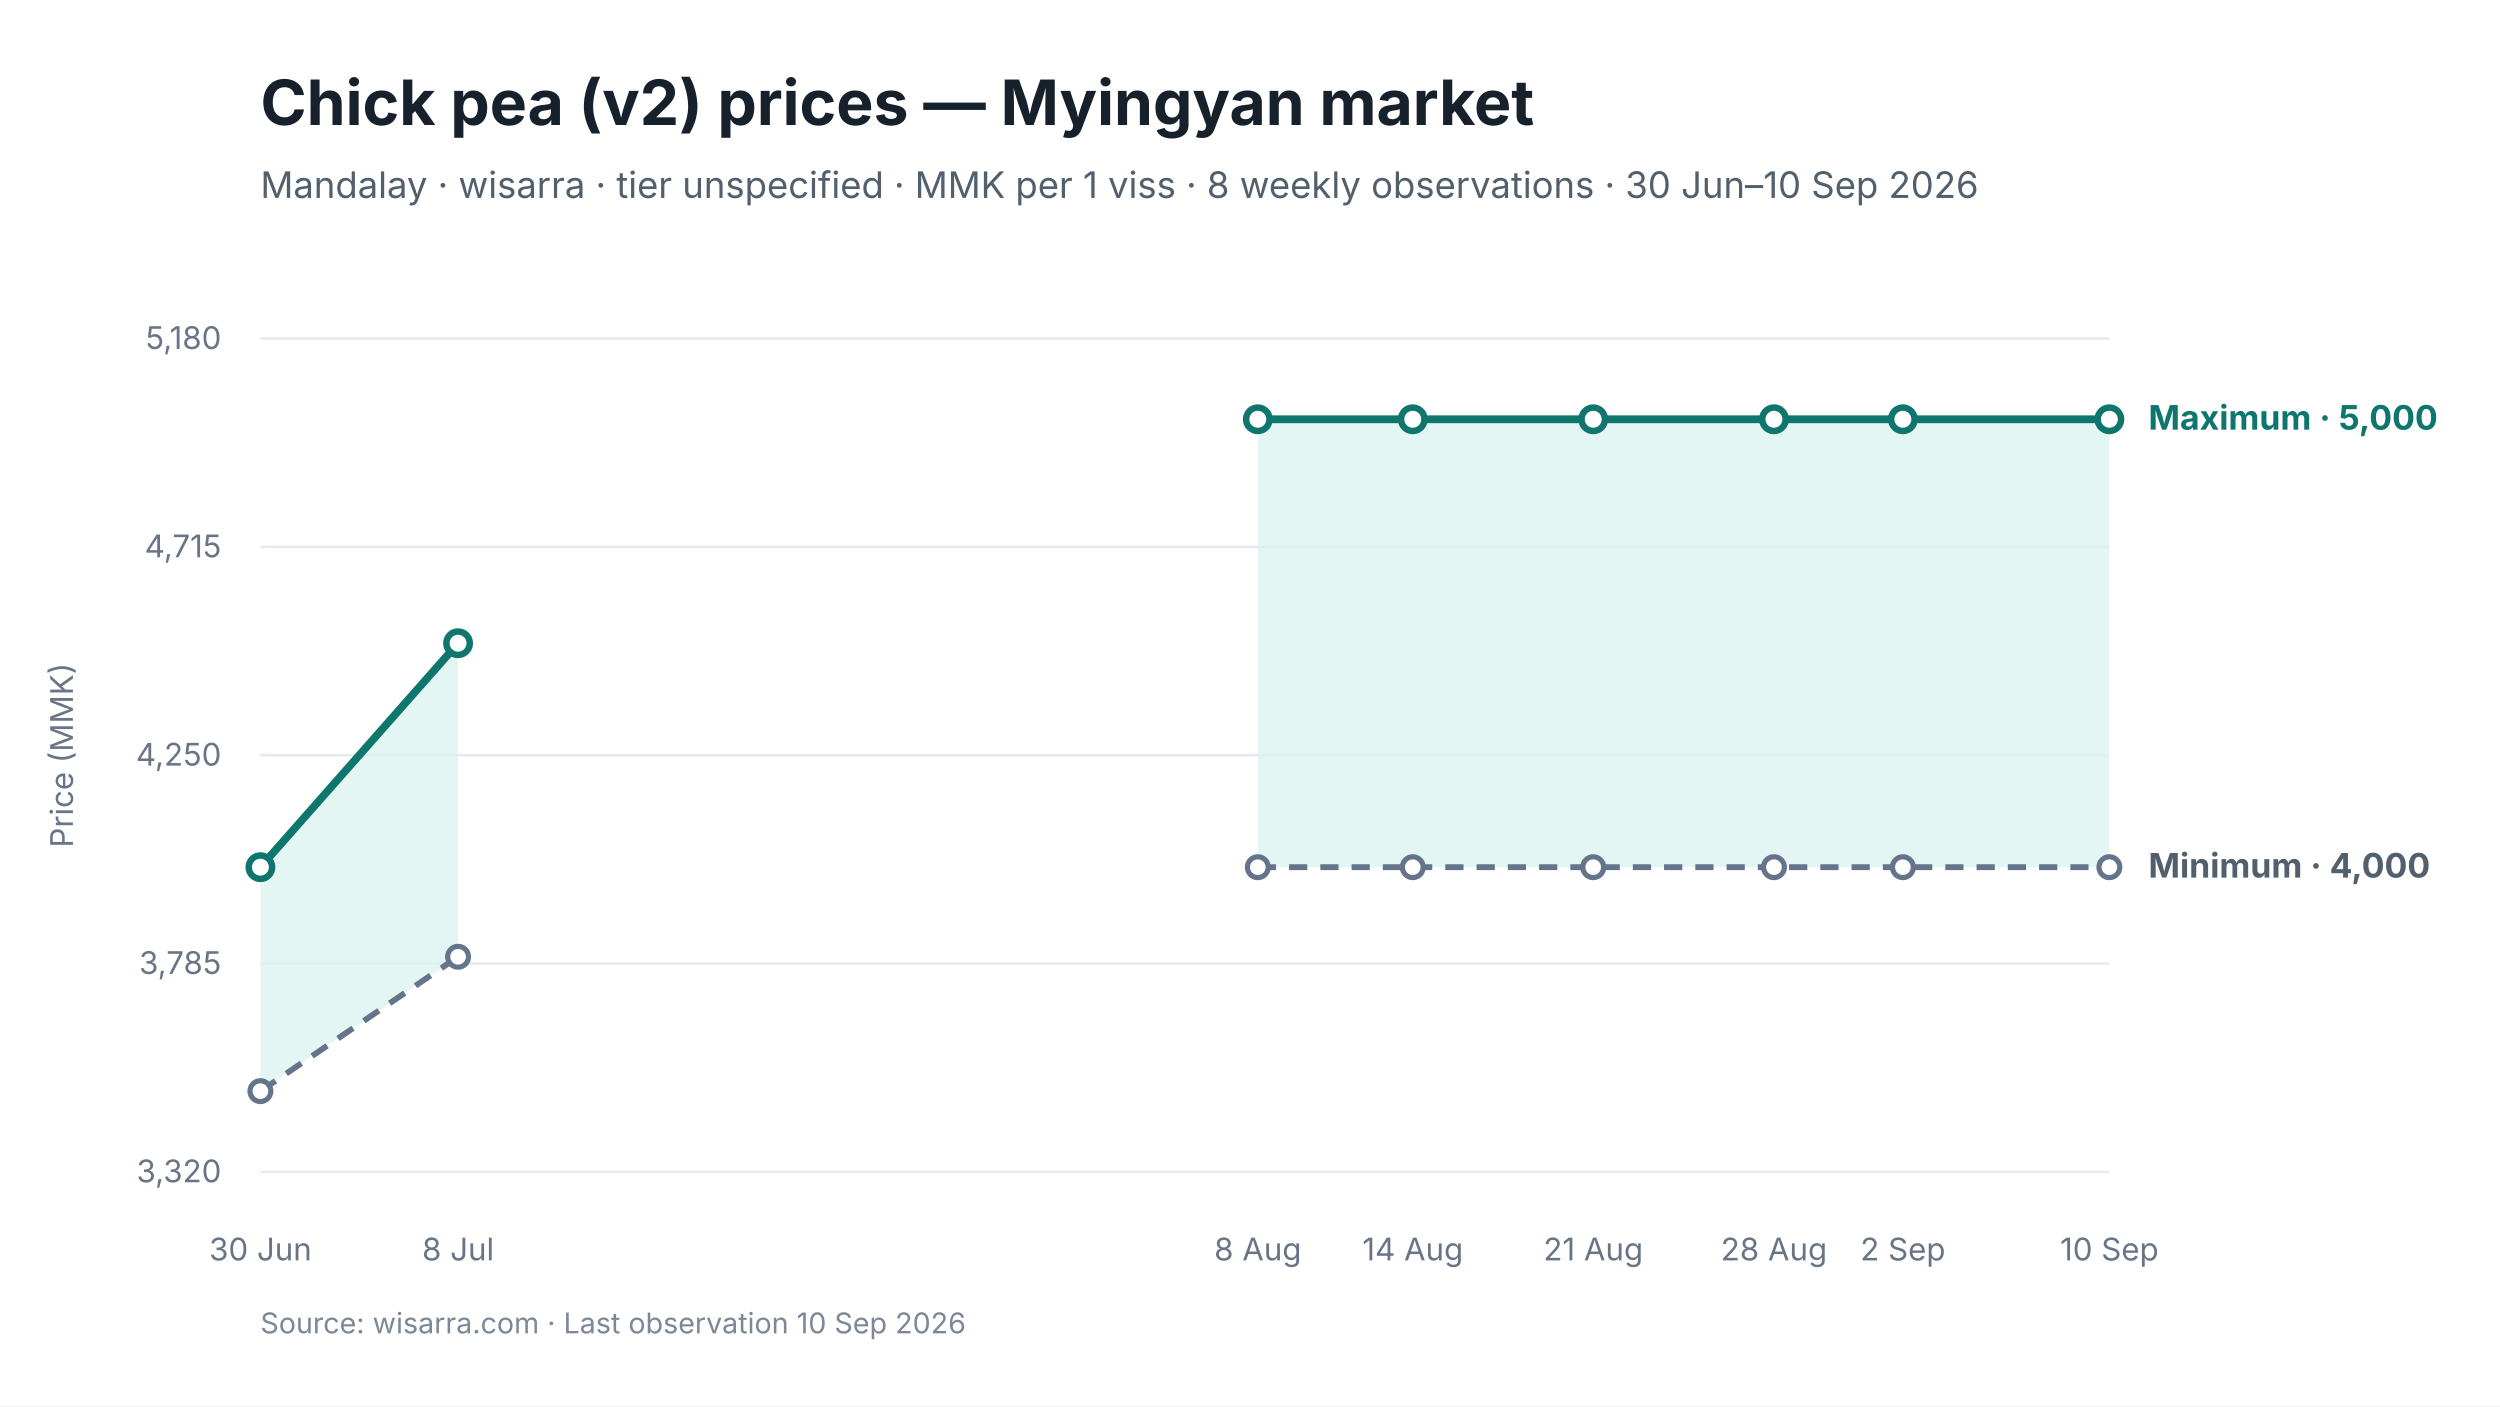
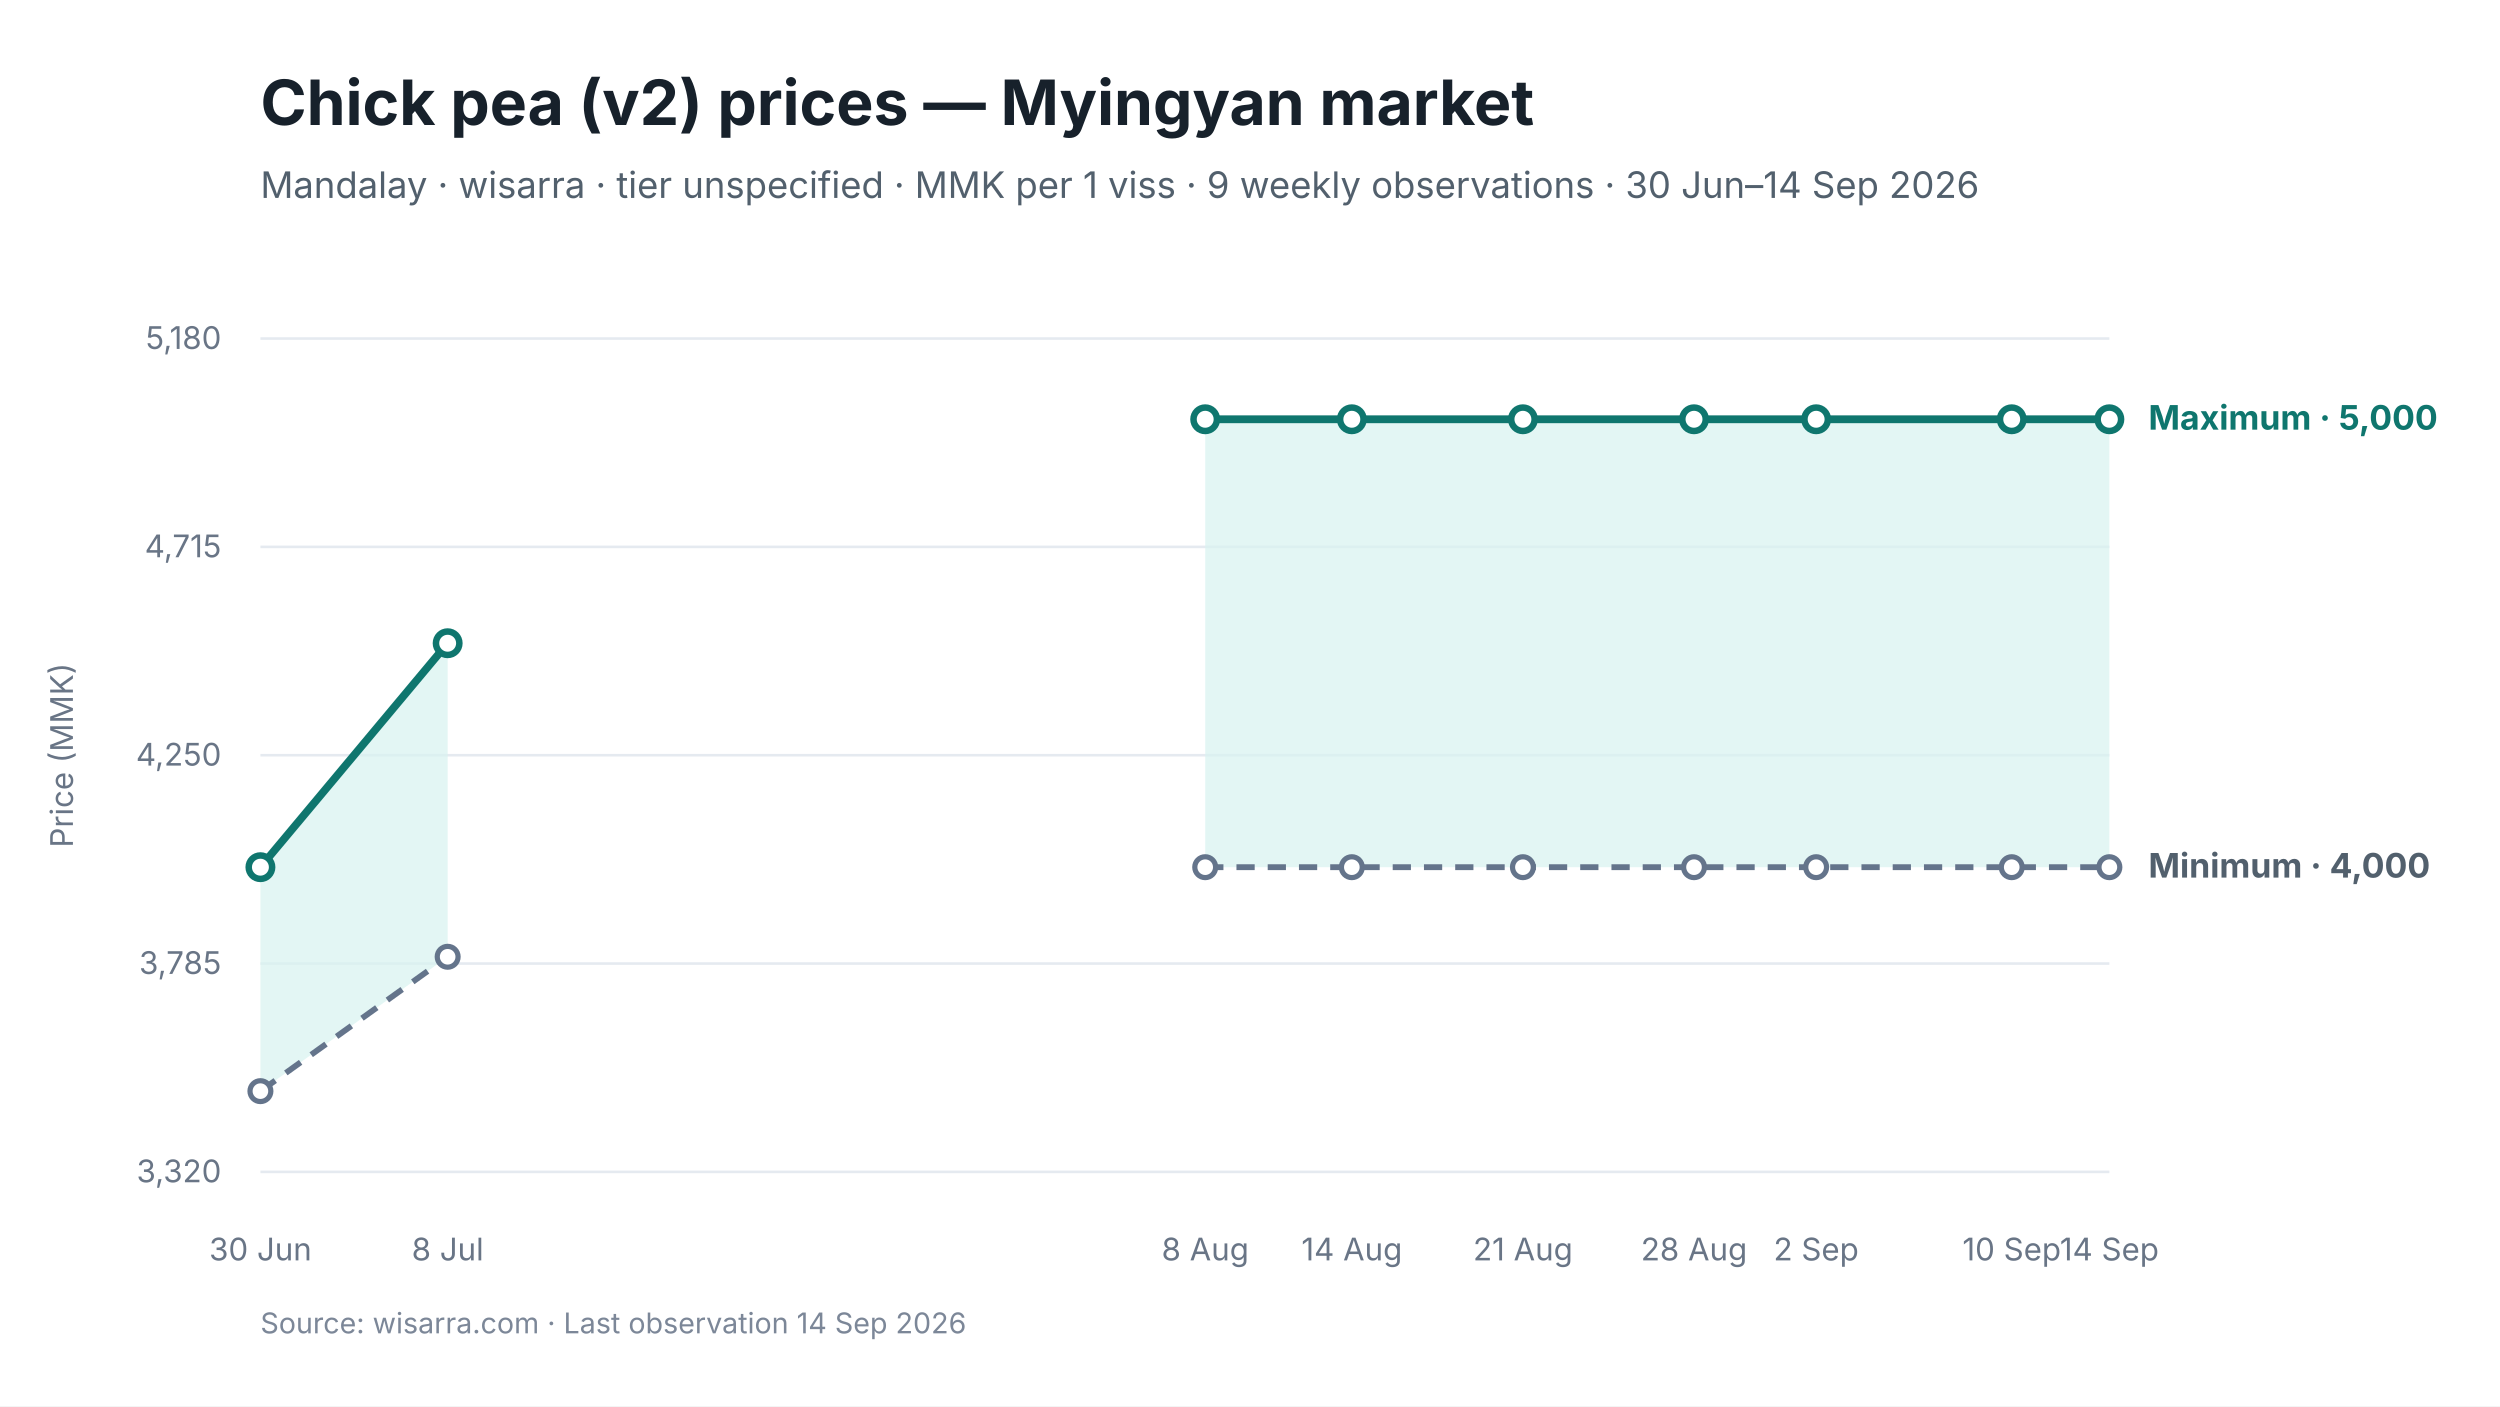
<svg xmlns="http://www.w3.org/2000/svg" viewBox="0 0 960 540" width="960" height="540" role="img" aria-labelledby="chart-title chart-desc">
  <style>
text { font-family: Inter, -apple-system, BlinkMacSystemFont, "Segoe UI", sans-serif; fill: #17212B; }
.chart-title { font-size: 24px; font-weight: 650; }
.subtitle { font-size: 14px; fill: #52606D; }
.axis { font-size: 12px; fill: #697586; }
.grid { stroke: #E5EAF0; stroke-width: 1; }
.range { fill: #D9F3F0; fill-opacity: 0.72; }
.maximum { stroke: #0F766E; stroke-width: 3; fill: none; }
.minimum { stroke: #64748B; stroke-width: 2.25; stroke-dasharray: 7 5; fill: none; }
.modal { stroke: #2563EB; stroke-width: 3; fill: none; }
.point-max { fill: #FFFFFF; stroke: #0F766E; stroke-width: 2.5; }
.point-min { fill: #FFFFFF; stroke: #64748B; stroke-width: 2; }
.point-modal { fill: #FFFFFF; stroke: #2563EB; stroke-width: 2.5; }
.direct-label { font-size: 13px; font-weight: 650; }
.maximum-label { fill: #0F766E; }
.minimum-label { fill: #52606D; }
.combined-label { fill: #334155; }
.modal-label { fill: #1D4ED8; }
.source { font-size: 11px; fill: #7C8798; }
</style>
  <rect width="960" height="540" fill="#FFFFFF" />
  <text id="chart-title" x="100" y="48" class="chart-title">Chick pea (v2) prices — Myingyan market</text>
-   <text x="100" y="76" class="subtitle">Mandalay · wisarra · tier unspecified · MMK per 1 viss · 8 weekly observations · 30 Jun–10 Sep 2026</text>
+   <text x="100" y="76" class="subtitle">Mandalay · wisarra · tier unspecified · MMK per 1 viss · 9 weekly observations · 30 Jun–14 Sep 2026</text>
  <line x1="100" y1="130.0" x2="810" y2="130.0" class="grid" />
  <text x="85" y="134.0" text-anchor="end" class="axis">5,180</text>
  <line x1="100" y1="210.0" x2="810" y2="210.0" class="grid" />
  <text x="85" y="214.0" text-anchor="end" class="axis">4,715</text>
  <line x1="100" y1="290.0" x2="810" y2="290.0" class="grid" />
  <text x="85" y="294.0" text-anchor="end" class="axis">4,250</text>
  <line x1="100" y1="370.0" x2="810" y2="370.0" class="grid" />
  <text x="85" y="374.0" text-anchor="end" class="axis">3,785</text>
  <line x1="100" y1="450.0" x2="810" y2="450.0" class="grid" />
  <text x="85" y="454.0" text-anchor="end" class="axis">3,320</text>
-   <polygon points="100.0,419.0 175.9,367.4 175.9,247.0 100.0,333.0" class="range" />
-   <polygon points="483.0,333.0 542.5,333.0 611.8,333.0 681.2,333.0 730.7,333.0 810.0,333.0 810.0,161.0 730.7,161.0 681.2,161.0 611.8,161.0 542.5,161.0 483.0,161.0" class="range" />
-   <path d="M 100.0 419.0 L 175.9 367.4" class="minimum" />
-   <path d="M 483.0 333.0 L 542.5 333.0 L 611.8 333.0 L 681.2 333.0 L 730.7 333.0 L 810.0 333.0" class="minimum" />
-   <path d="M 100.0 333.0 L 175.9 247.0" class="maximum" />
-   <path d="M 483.0 161.0 L 542.5 161.0 L 611.8 161.0 L 681.2 161.0 L 730.7 161.0 L 810.0 161.0" class="maximum" />
+   <polygon points="100.0,419.0 171.9,367.4 171.9,247.0 100.0,333.0" class="range" />
+   <polygon points="462.8,333.0 519.1,333.0 584.8,333.0 650.5,333.0 697.4,333.0 772.5,333.0 810.0,333.0 810.0,161.0 772.5,161.0 697.4,161.0 650.5,161.0 584.8,161.0 519.1,161.0 462.8,161.0" class="range" />
+   <path d="M 100.0 419.0 L 171.9 367.4" class="minimum" />
+   <path d="M 462.8 333.0 L 519.1 333.0 L 584.8 333.0 L 650.5 333.0 L 697.4 333.0 L 772.5 333.0 L 810.0 333.0" class="minimum" />
+   <path d="M 100.0 333.0 L 171.9 247.0" class="maximum" />
+   <path d="M 462.8 161.0 L 519.1 161.0 L 584.8 161.0 L 650.5 161.0 L 697.4 161.0 L 772.5 161.0 L 810.0 161.0" class="maximum" />
  <circle cx="100.0" cy="419.0" r="4" class="point-min" />
-   <circle cx="175.9" cy="367.4" r="4" class="point-min" />
-   <circle cx="483.0" cy="333.0" r="4" class="point-min" />
-   <circle cx="542.5" cy="333.0" r="4" class="point-min" />
-   <circle cx="611.8" cy="333.0" r="4" class="point-min" />
-   <circle cx="681.2" cy="333.0" r="4" class="point-min" />
-   <circle cx="730.7" cy="333.0" r="4" class="point-min" />
+   <circle cx="171.9" cy="367.4" r="4" class="point-min" />
+   <circle cx="462.8" cy="333.0" r="4" class="point-min" />
+   <circle cx="519.1" cy="333.0" r="4" class="point-min" />
+   <circle cx="584.8" cy="333.0" r="4" class="point-min" />
+   <circle cx="650.5" cy="333.0" r="4" class="point-min" />
+   <circle cx="697.4" cy="333.0" r="4" class="point-min" />
+   <circle cx="772.5" cy="333.0" r="4" class="point-min" />
  <circle cx="810.0" cy="333.0" r="4" class="point-min" />
  <circle cx="100.0" cy="333.0" r="4.5" class="point-max" />
-   <circle cx="175.9" cy="247.0" r="4.5" class="point-max" />
-   <circle cx="483.0" cy="161.0" r="4.5" class="point-max" />
-   <circle cx="542.5" cy="161.0" r="4.5" class="point-max" />
-   <circle cx="611.8" cy="161.0" r="4.5" class="point-max" />
-   <circle cx="681.2" cy="161.0" r="4.5" class="point-max" />
-   <circle cx="730.7" cy="161.0" r="4.5" class="point-max" />
+   <circle cx="171.9" cy="247.0" r="4.5" class="point-max" />
+   <circle cx="462.8" cy="161.0" r="4.5" class="point-max" />
+   <circle cx="519.1" cy="161.0" r="4.5" class="point-max" />
+   <circle cx="584.8" cy="161.0" r="4.5" class="point-max" />
+   <circle cx="650.5" cy="161.0" r="4.5" class="point-max" />
+   <circle cx="697.4" cy="161.0" r="4.5" class="point-max" />
+   <circle cx="772.5" cy="161.0" r="4.5" class="point-max" />
  <circle cx="810.0" cy="161.0" r="4.5" class="point-max" />
  <text x="100.0" y="484" text-anchor="middle" class="axis">30 Jun</text>
-   <text x="175.9" y="484" text-anchor="middle" class="axis">8 Jul</text>
-   <text x="483.0" y="484" text-anchor="middle" class="axis">8 Aug</text>
-   <text x="542.5" y="484" text-anchor="middle" class="axis">14 Aug</text>
-   <text x="611.8" y="484" text-anchor="middle" class="axis">21 Aug</text>
-   <text x="681.2" y="484" text-anchor="middle" class="axis">28 Aug</text>
-   <text x="730.7" y="484" text-anchor="middle" class="axis">2 Sep</text>
-   <text x="810.0" y="484" text-anchor="middle" class="axis">10 Sep</text>
+   <text x="171.9" y="484" text-anchor="middle" class="axis">8 Jul</text>
+   <text x="462.8" y="484" text-anchor="middle" class="axis">8 Aug</text>
+   <text x="519.1" y="484" text-anchor="middle" class="axis">14 Aug</text>
+   <text x="584.8" y="484" text-anchor="middle" class="axis">21 Aug</text>
+   <text x="650.5" y="484" text-anchor="middle" class="axis">28 Aug</text>
+   <text x="697.4" y="484" text-anchor="middle" class="axis">2 Sep</text>
+   <text x="772.5" y="484" text-anchor="middle" class="axis">10 Sep</text>
+   <text x="810.0" y="484" text-anchor="middle" class="axis">14 Sep</text>
  <text x="825.0" y="165.0" class="direct-label maximum-label">Maximum · 5,000</text>
  <text x="825.0" y="337.0" class="direct-label minimum-label">Minimum · 4,000</text>
  <text x="28" y="290.0" text-anchor="middle" class="axis" transform="rotate(-90 28 290.0)">Price (MMK)</text>
-   <text x="100" y="512" class="source">Source: wisarra.com · Last observation 10 Sep 2026</text>
+   <text x="100" y="512" class="source">Source: wisarra.com · Last observation 14 Sep 2026</text>
</svg>
